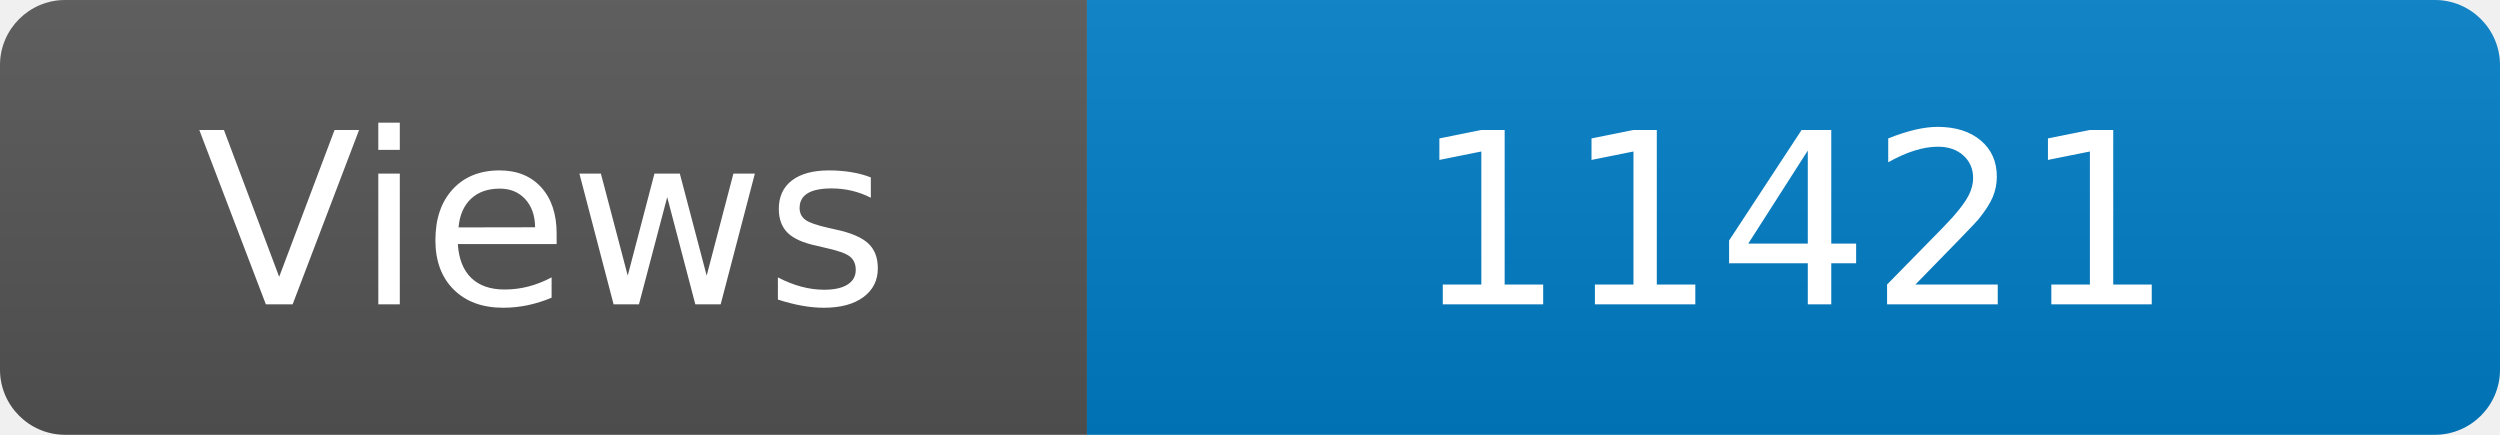
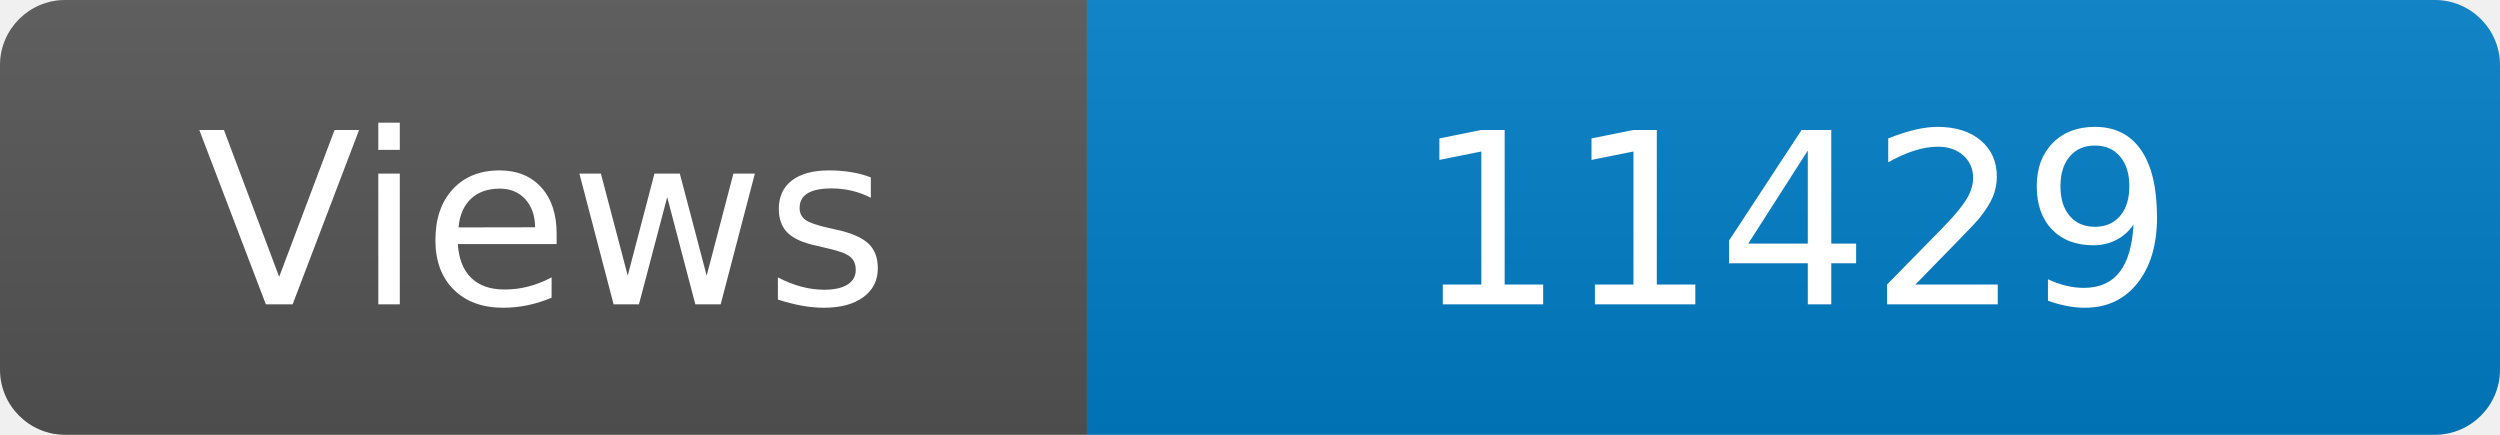
<svg xmlns="http://www.w3.org/2000/svg" width="115" height="20" role="img" aria-label="Maintained?: yes">
  <linearGradient id="s" x2="0" y2="100%">
    <stop offset="0" stop-color="#bbb" stop-opacity=".1" />
    <stop offset="1" stop-opacity=".1" />
  </linearGradient>
  <clipPath id="r">
    <rect width="115" height="20" rx="3" fill="#fff" />
  </clipPath>
  <g clip-path="url(#r)">
    <rect width="50" height="20" fill="#555" />
    <rect x="50" width="160" height="20" fill="#007ec6" />
    <rect width="115" height="20" fill="url(#s)" />
  </g>
  <g fill="#fff" text-anchor="middle" font-family="Verdana,Geneva,DejaVu Sans,sans-serif" font-size="110">
    <text x="250" y="140" transform="scale(.1)" fill="#fff">Views</text>
-     <text x="825" y="140" transform="scale(.1)" fill="#fff">11421</text>
+     <text x="825" y="140" transform="scale(.1)" fill="#fff">11429</text>
  </g>
</svg>
